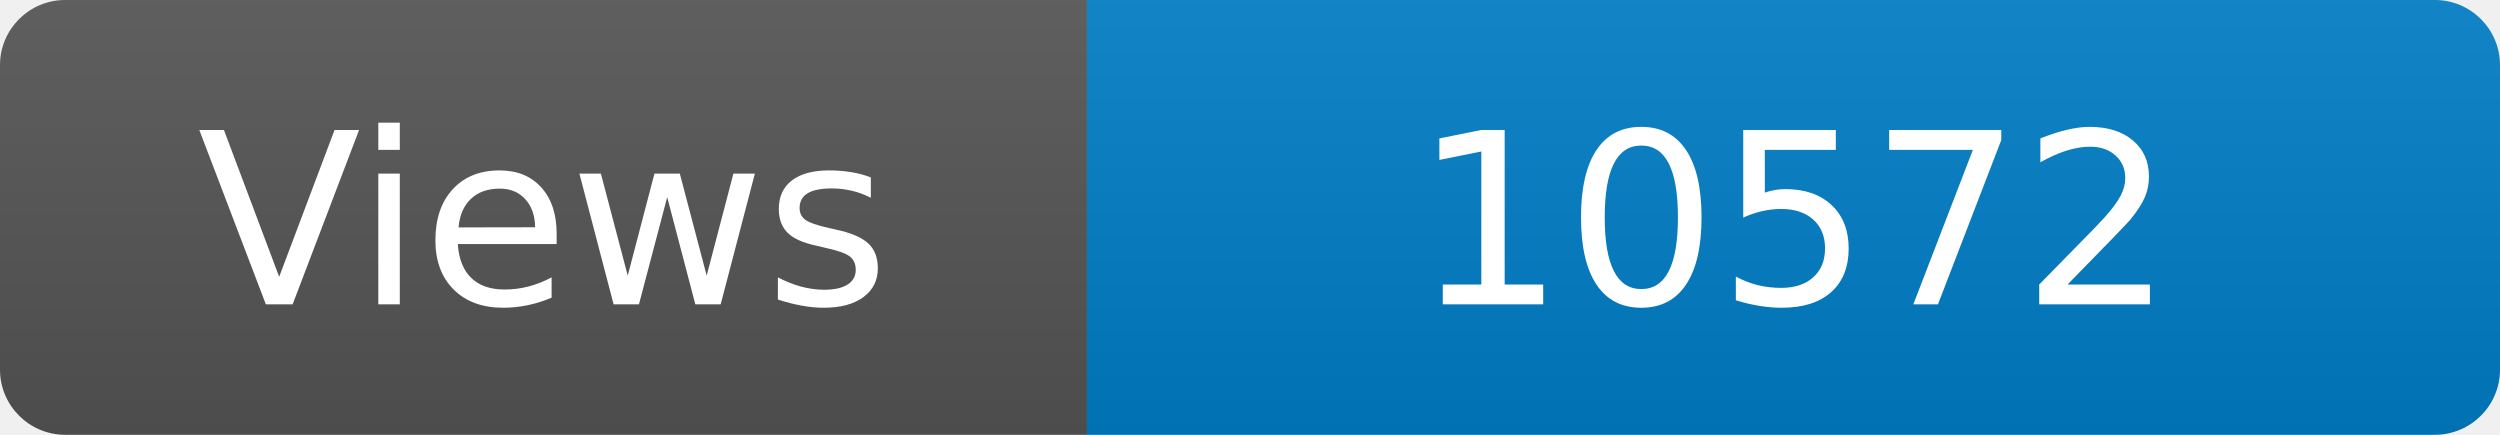
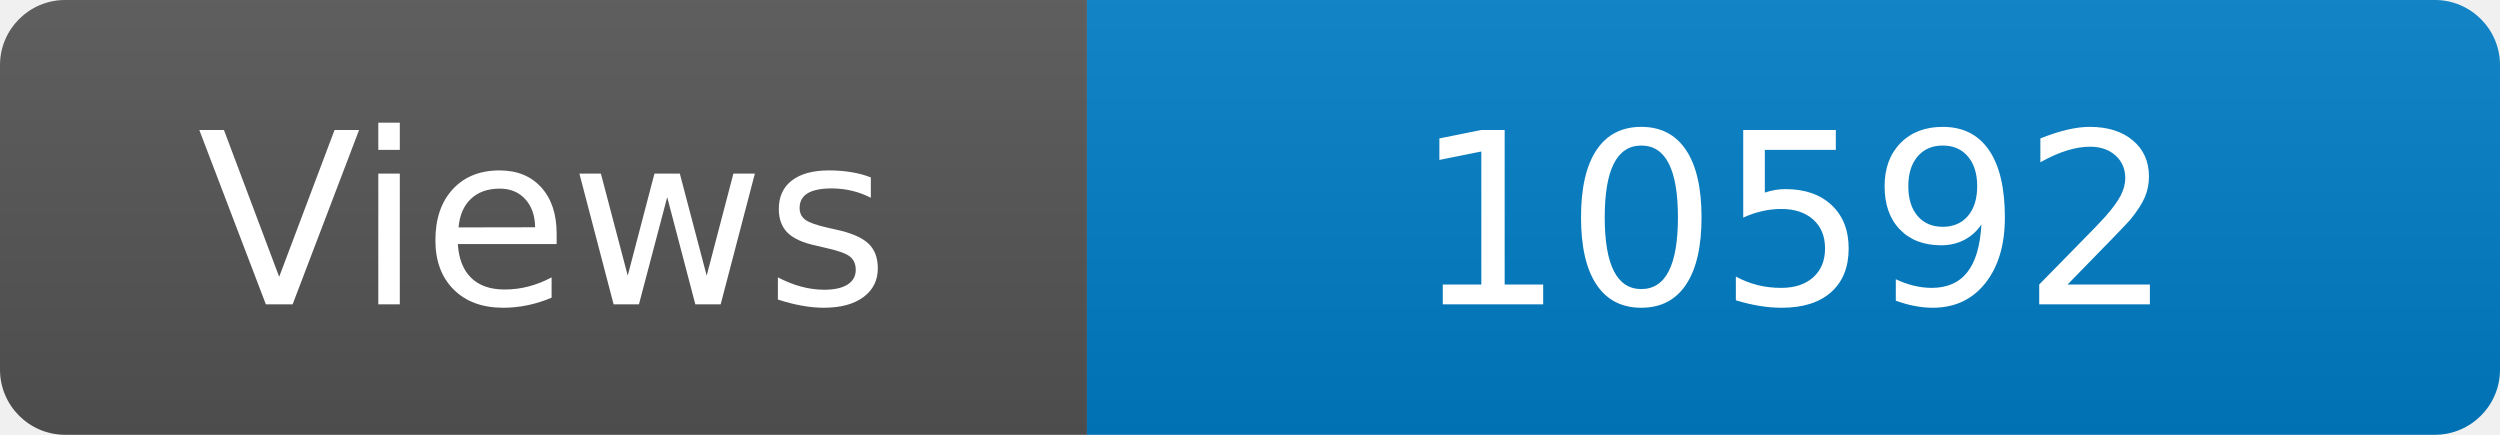
<svg xmlns="http://www.w3.org/2000/svg" width="115" height="20" role="img" aria-label="Maintained?: yes">
  <linearGradient id="s" x2="0" y2="100%">
    <stop offset="0" stop-color="#bbb" stop-opacity=".1" />
    <stop offset="1" stop-opacity=".1" />
  </linearGradient>
  <clipPath id="r">
    <rect width="115" height="20" rx="3" fill="#fff" />
  </clipPath>
  <g clip-path="url(#r)">
    <rect width="50" height="20" fill="#555" />
    <rect x="50" width="160" height="20" fill="#007ec6" />
    <rect width="115" height="20" fill="url(#s)" />
  </g>
  <g fill="#fff" text-anchor="middle" font-family="Verdana,Geneva,DejaVu Sans,sans-serif" font-size="110">
    <text x="250" y="140" transform="scale(.1)" fill="#fff">Views</text>
-     <text x="825" y="140" transform="scale(.1)" fill="#fff">10572</text>
+     <text x="825" y="140" transform="scale(.1)" fill="#fff">10592</text>
  </g>
</svg>
